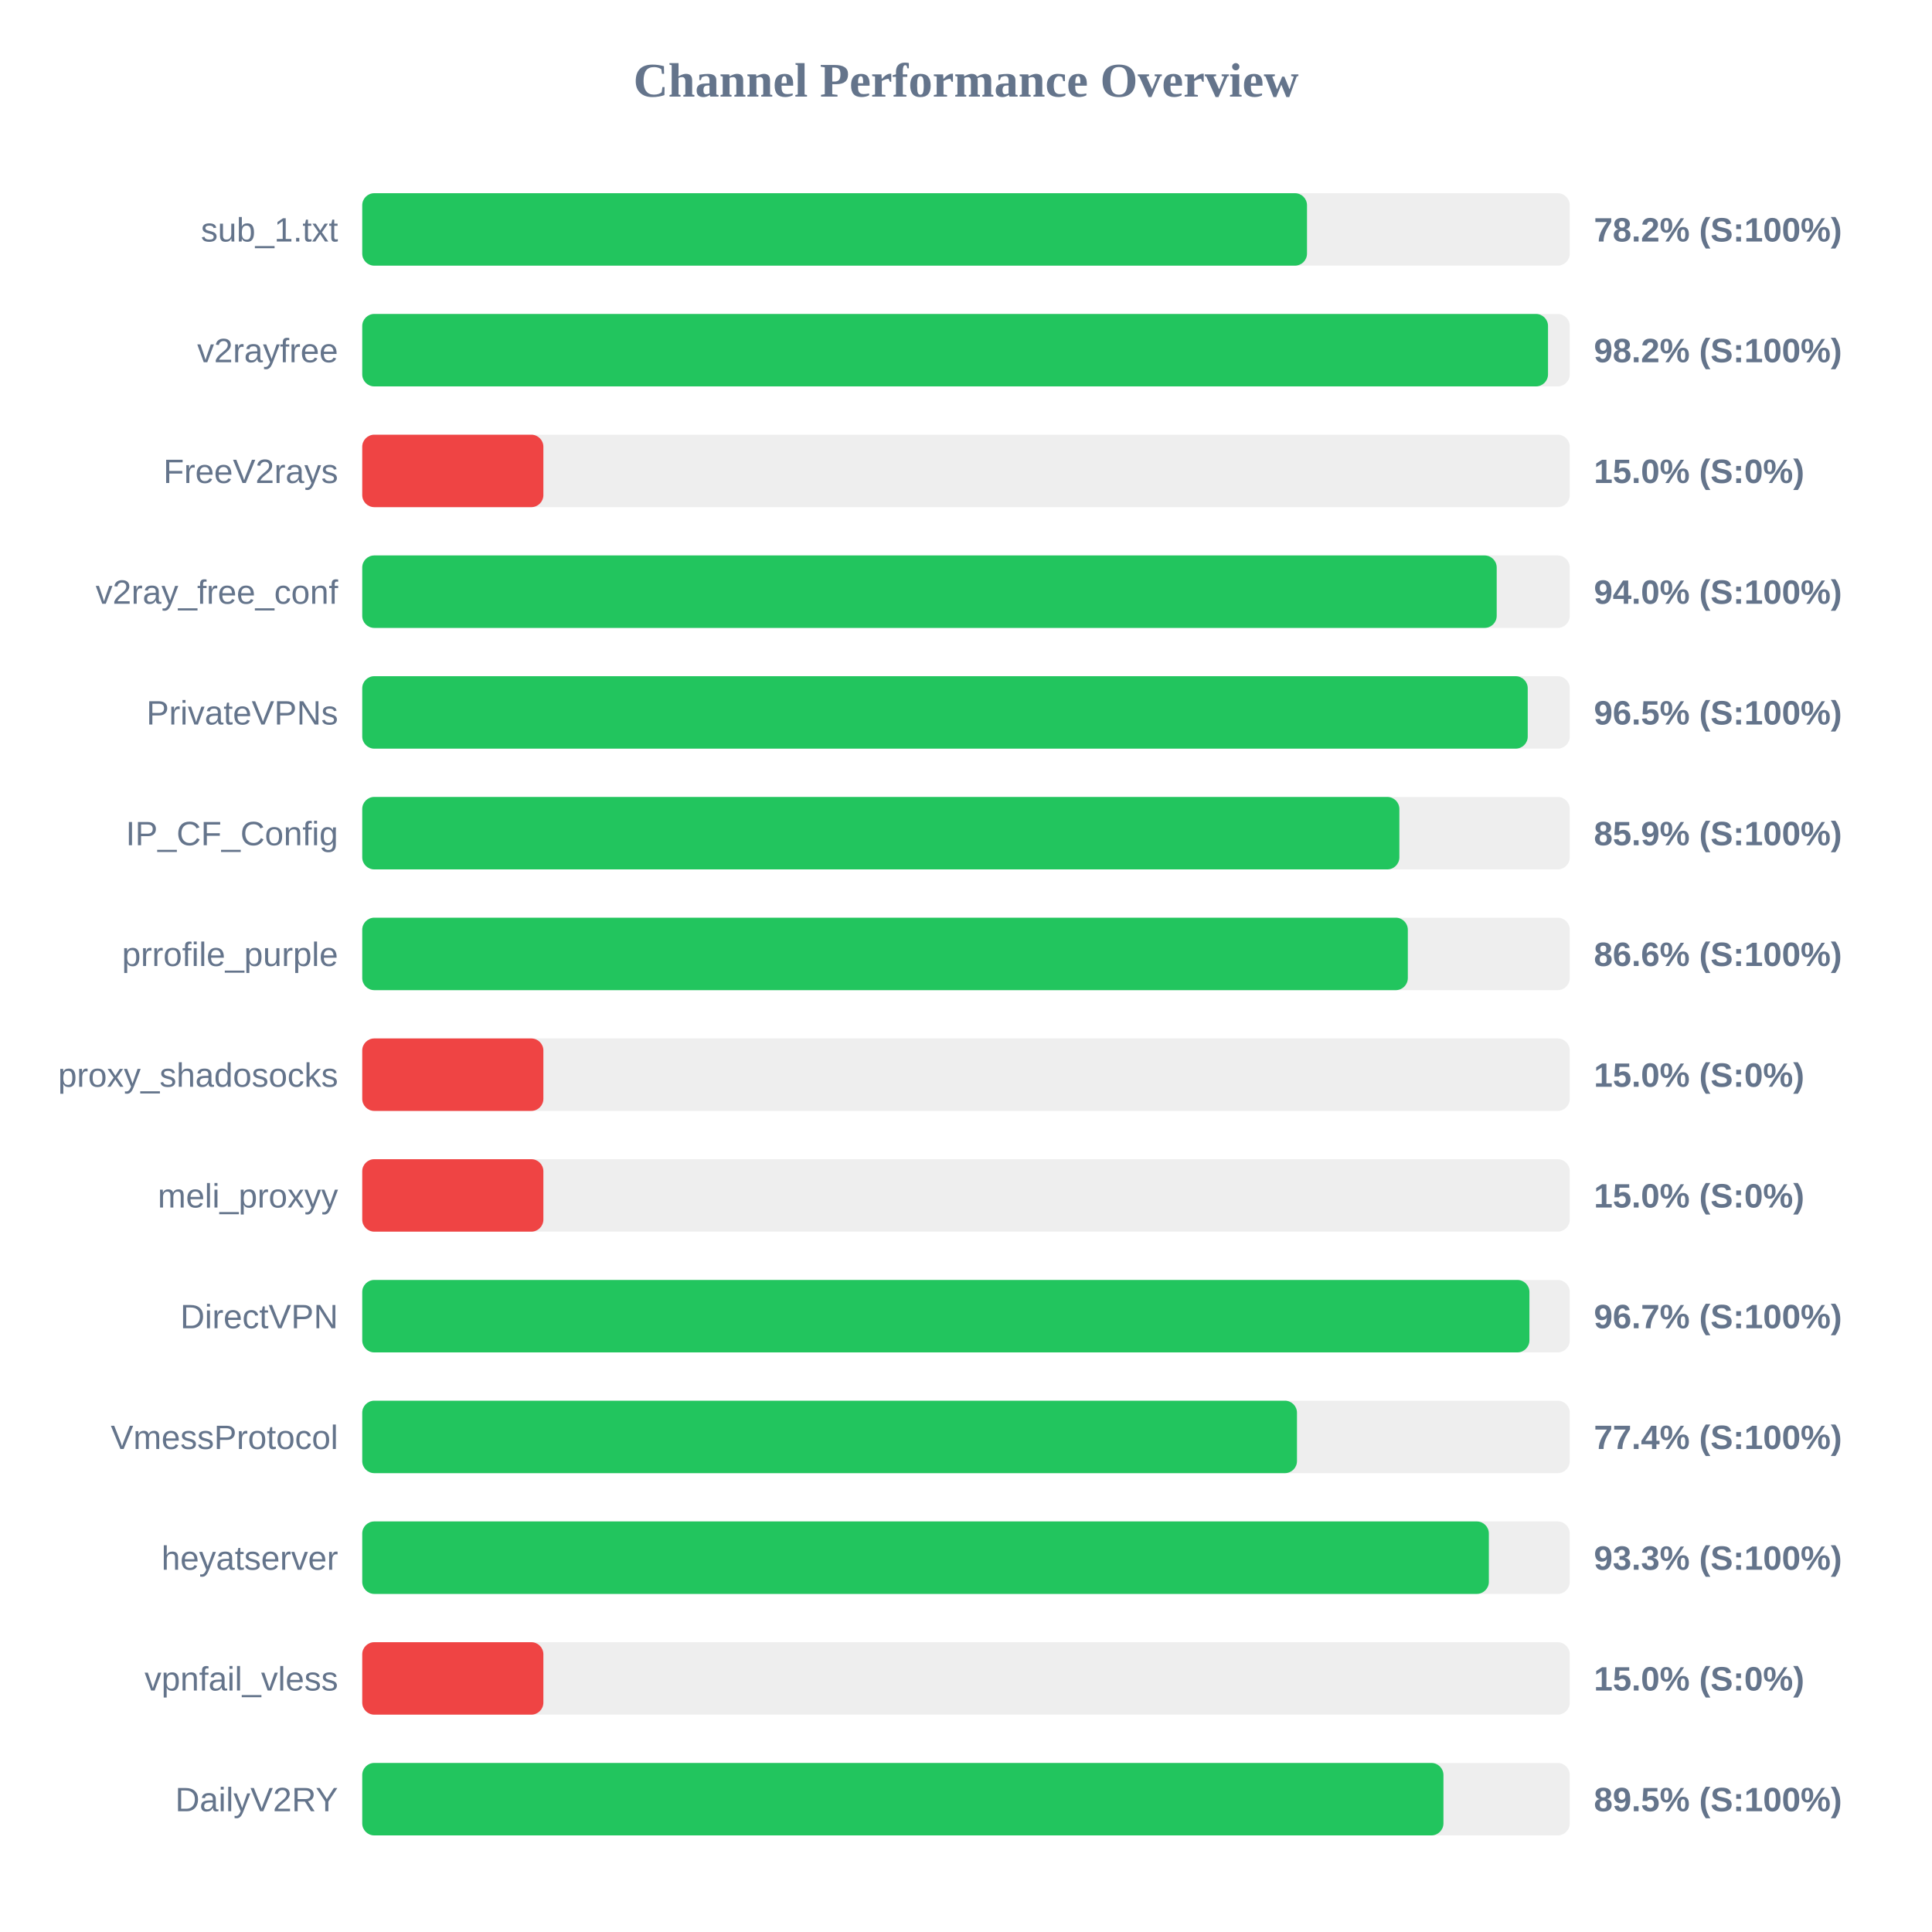
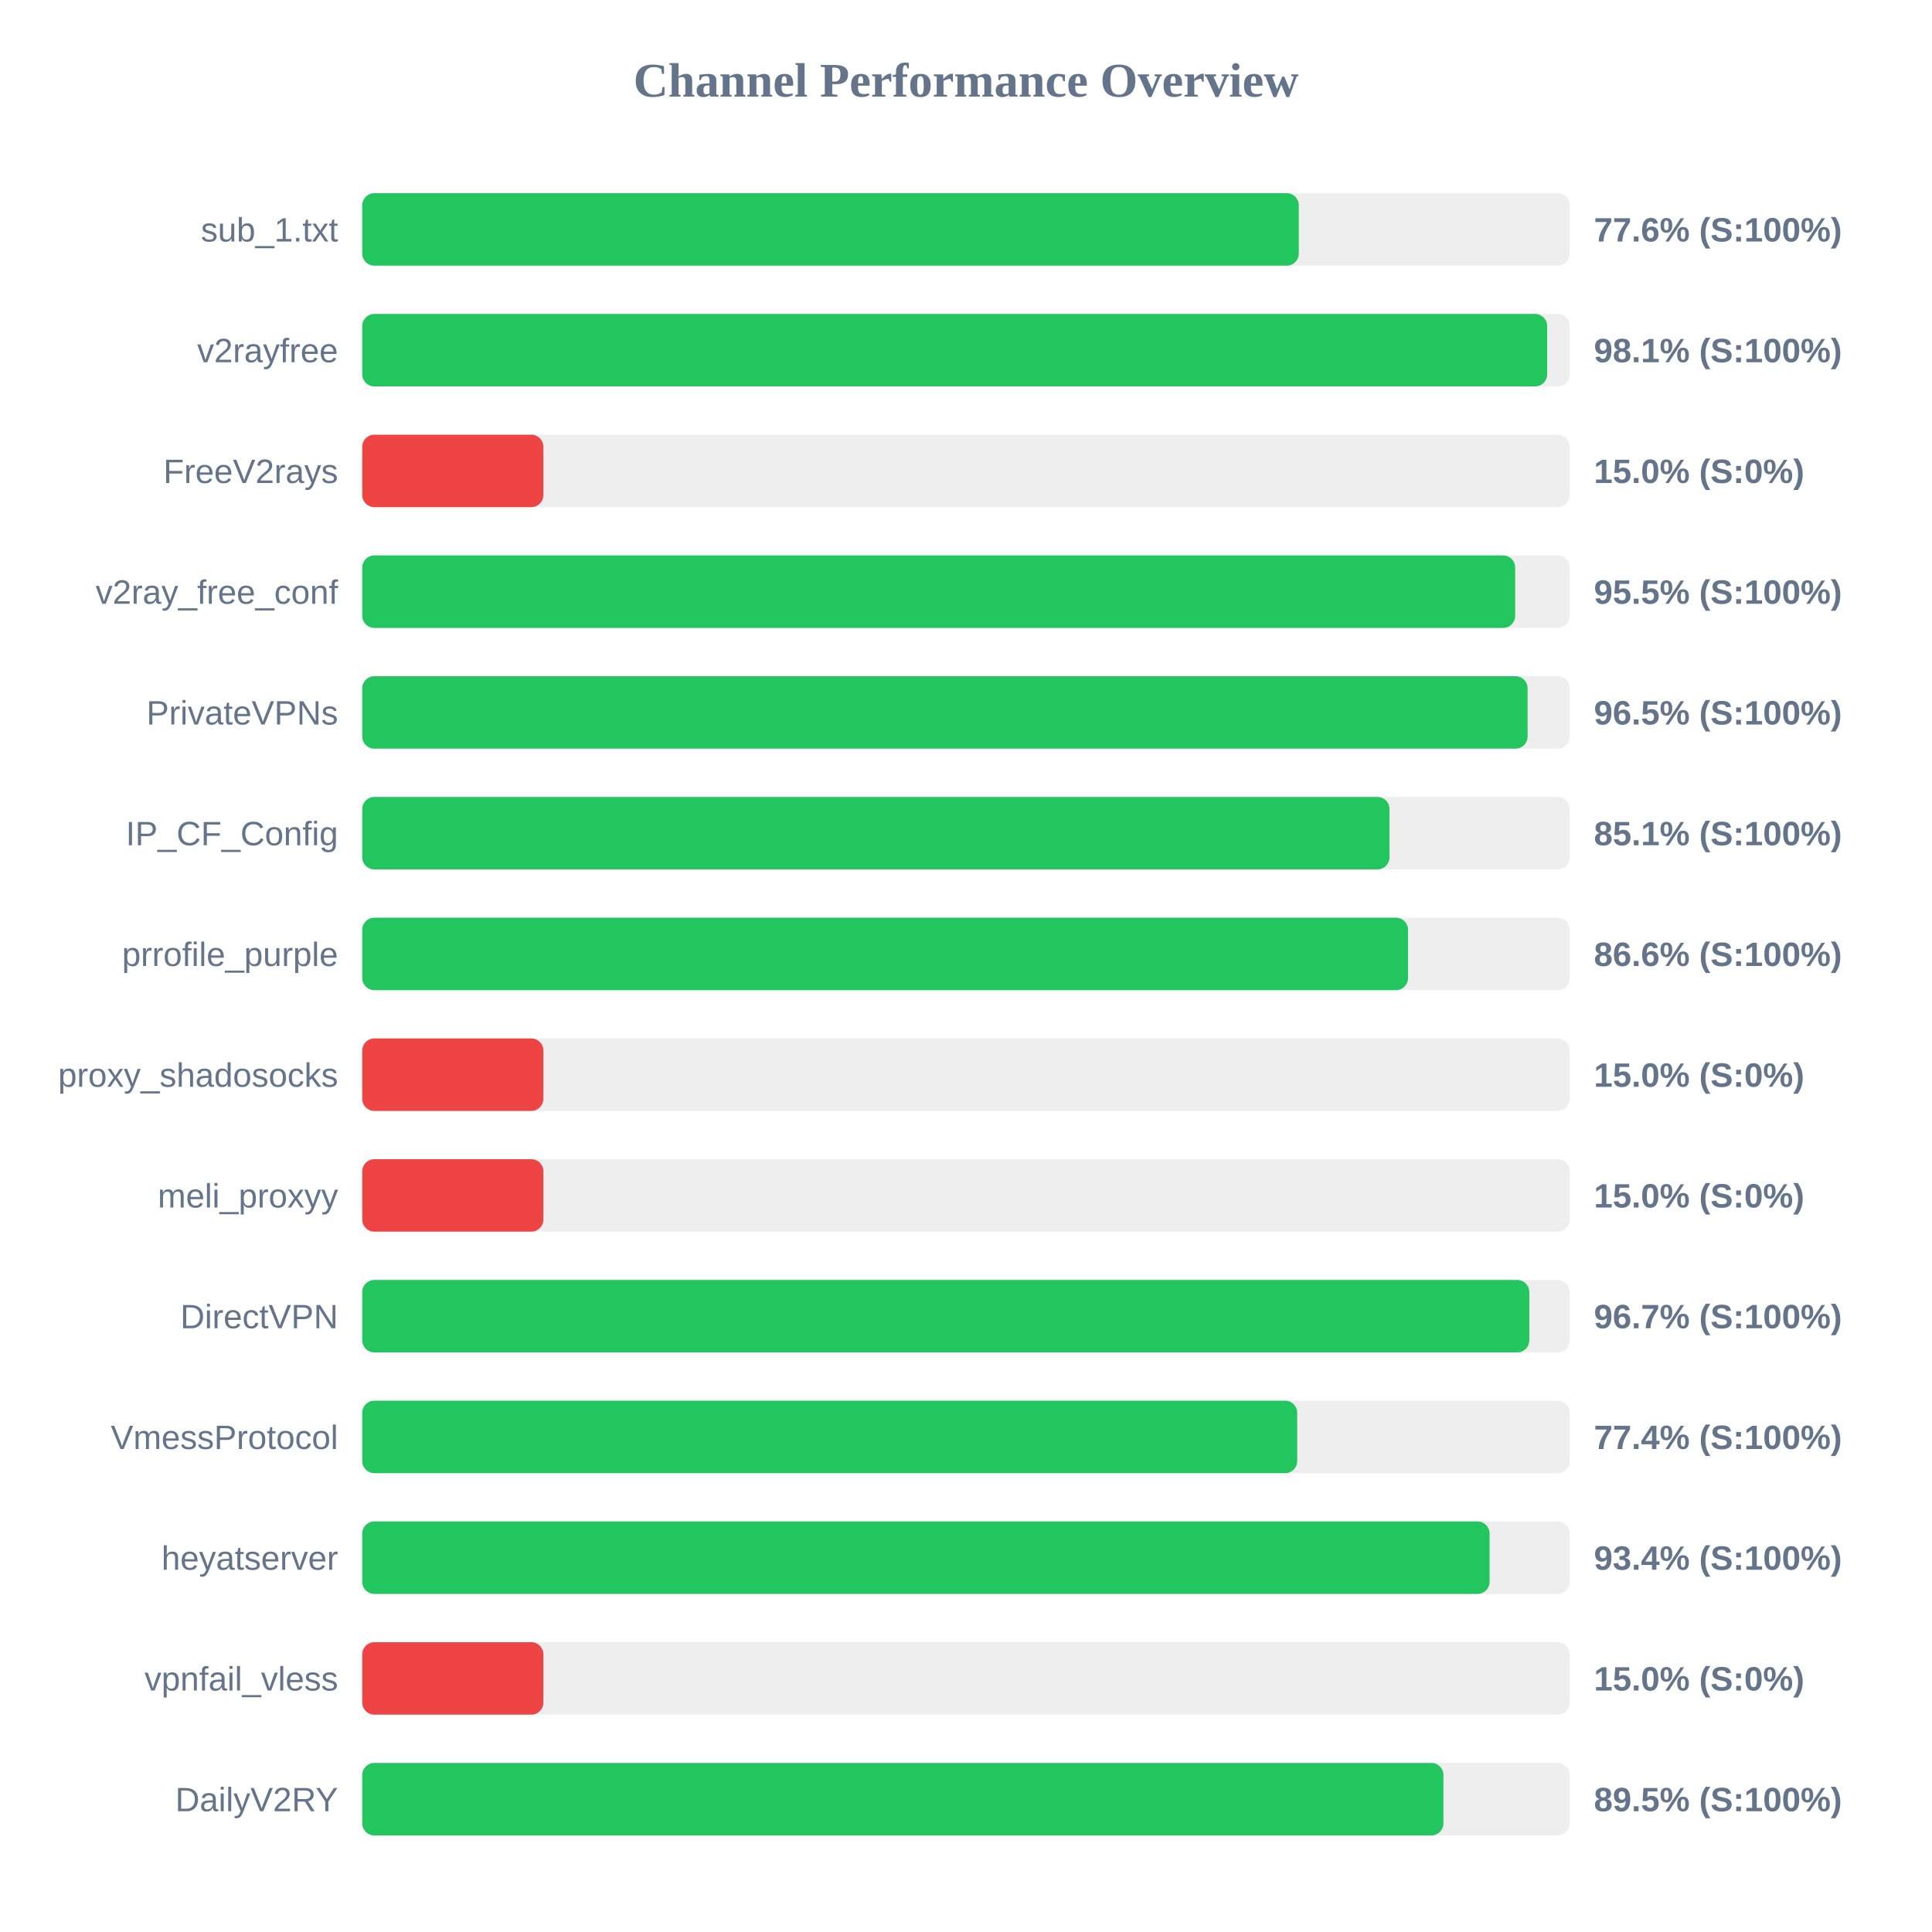
<svg xmlns="http://www.w3.org/2000/svg" width="800" height="800" version="1.1">
  <style>
        .row { font: 14px Arial; fill: #64748b; }
        .score { font: bold 14px Arial; fill: #64748b; }
    </style>
  <text x="400" y="40" text-anchor="middle" font-size="20px" font-weight="bold" fill="#64748b">Channel Performance Overview</text>
  <rect x="150" y="80" width="500" height="30" fill="#eee" rx="5" />
-   <rect x="150" y="80" width="391.2" height="30" fill="#22c55e" rx="5" />
+   <rect x="150" y="80" width="387.8" height="30" fill="#22c55e" rx="5" />
  <text x="140" y="100" text-anchor="end" class="row">sub_1.txt</text>
-   <text x="660" y="100" text-anchor="start" class="score">78.2% (S:100%)</text>
+   <text x="660" y="100" text-anchor="start" class="score">77.6% (S:100%)</text>
  <rect x="150" y="130" width="500" height="30" fill="#eee" rx="5" />
-   <rect x="150" y="130" width="491.0" height="30" fill="#22c55e" rx="5" />
+   <rect x="150" y="130" width="490.65" height="30" fill="#22c55e" rx="5" />
  <text x="140" y="150" text-anchor="end" class="row">v2rayfree</text>
-   <text x="660" y="150" text-anchor="start" class="score">98.2% (S:100%)</text>
+   <text x="660" y="150" text-anchor="start" class="score">98.1% (S:100%)</text>
  <rect x="150" y="180" width="500" height="30" fill="#eee" rx="5" />
  <rect x="150" y="180" width="75.0" height="30" fill="#ef4444" rx="5" />
  <text x="140" y="200" text-anchor="end" class="row">FreeV2rays</text>
  <text x="660" y="200" text-anchor="start" class="score">15.0% (S:0%)</text>
  <rect x="150" y="230" width="500" height="30" fill="#eee" rx="5" />
-   <rect x="150" y="230" width="469.75" height="30" fill="#22c55e" rx="5" />
+   <rect x="150" y="230" width="477.4" height="30" fill="#22c55e" rx="5" />
  <text x="140" y="250" text-anchor="end" class="row">v2ray_free_conf</text>
-   <text x="660" y="250" text-anchor="start" class="score">94.0% (S:100%)</text>
+   <text x="660" y="250" text-anchor="start" class="score">95.5% (S:100%)</text>
  <rect x="150" y="280" width="500" height="30" fill="#eee" rx="5" />
-   <rect x="150" y="280" width="482.6" height="30" fill="#22c55e" rx="5" />
+   <rect x="150" y="280" width="482.55" height="30" fill="#22c55e" rx="5" />
  <text x="140" y="300" text-anchor="end" class="row">PrivateVPNs</text>
  <text x="660" y="300" text-anchor="start" class="score">96.5% (S:100%)</text>
  <rect x="150" y="330" width="500" height="30" fill="#eee" rx="5" />
-   <rect x="150" y="330" width="429.45" height="30" fill="#22c55e" rx="5" />
+   <rect x="150" y="330" width="425.35" height="30" fill="#22c55e" rx="5" />
  <text x="140" y="350" text-anchor="end" class="row">IP_CF_Config</text>
-   <text x="660" y="350" text-anchor="start" class="score">85.9% (S:100%)</text>
+   <text x="660" y="350" text-anchor="start" class="score">85.1% (S:100%)</text>
  <rect x="150" y="380" width="500" height="30" fill="#eee" rx="5" />
-   <rect x="150" y="380" width="432.95" height="30" fill="#22c55e" rx="5" />
+   <rect x="150" y="380" width="433.05" height="30" fill="#22c55e" rx="5" />
  <text x="140" y="400" text-anchor="end" class="row">prrofile_purple</text>
  <text x="660" y="400" text-anchor="start" class="score">86.6% (S:100%)</text>
  <rect x="150" y="430" width="500" height="30" fill="#eee" rx="5" />
  <rect x="150" y="430" width="75.0" height="30" fill="#ef4444" rx="5" />
  <text x="140" y="450" text-anchor="end" class="row">proxy_shadosocks</text>
  <text x="660" y="450" text-anchor="start" class="score">15.0% (S:0%)</text>
  <rect x="150" y="480" width="500" height="30" fill="#eee" rx="5" />
  <rect x="150" y="480" width="75.0" height="30" fill="#ef4444" rx="5" />
  <text x="140" y="500" text-anchor="end" class="row">meli_proxyy</text>
  <text x="660" y="500" text-anchor="start" class="score">15.0% (S:0%)</text>
  <rect x="150" y="530" width="500" height="30" fill="#eee" rx="5" />
-   <rect x="150" y="530" width="483.3" height="30" fill="#22c55e" rx="5" />
+   <rect x="150" y="530" width="483.25" height="30" fill="#22c55e" rx="5" />
  <text x="140" y="550" text-anchor="end" class="row">DirectVPN</text>
  <text x="660" y="550" text-anchor="start" class="score">96.7% (S:100%)</text>
  <rect x="150" y="580" width="500" height="30" fill="#eee" rx="5" />
-   <rect x="150" y="580" width="387.05" height="30" fill="#22c55e" rx="5" />
+   <rect x="150" y="580" width="387.15" height="30" fill="#22c55e" rx="5" />
  <text x="140" y="600" text-anchor="end" class="row">VmessProtocol</text>
  <text x="660" y="600" text-anchor="start" class="score">77.4% (S:100%)</text>
  <rect x="150" y="630" width="500" height="30" fill="#eee" rx="5" />
-   <rect x="150" y="630" width="466.5" height="30" fill="#22c55e" rx="5" />
+   <rect x="150" y="630" width="466.8" height="30" fill="#22c55e" rx="5" />
  <text x="140" y="650" text-anchor="end" class="row">heyatserver</text>
-   <text x="660" y="650" text-anchor="start" class="score">93.3% (S:100%)</text>
+   <text x="660" y="650" text-anchor="start" class="score">93.4% (S:100%)</text>
  <rect x="150" y="680" width="500" height="30" fill="#eee" rx="5" />
  <rect x="150" y="680" width="75.0" height="30" fill="#ef4444" rx="5" />
  <text x="140" y="700" text-anchor="end" class="row">vpnfail_vless</text>
  <text x="660" y="700" text-anchor="start" class="score">15.0% (S:0%)</text>
  <rect x="150" y="730" width="500" height="30" fill="#eee" rx="5" />
  <rect x="150" y="730" width="447.7" height="30" fill="#22c55e" rx="5" />
  <text x="140" y="750" text-anchor="end" class="row">DailyV2RY</text>
  <text x="660" y="750" text-anchor="start" class="score">89.5% (S:100%)</text>
</svg>
